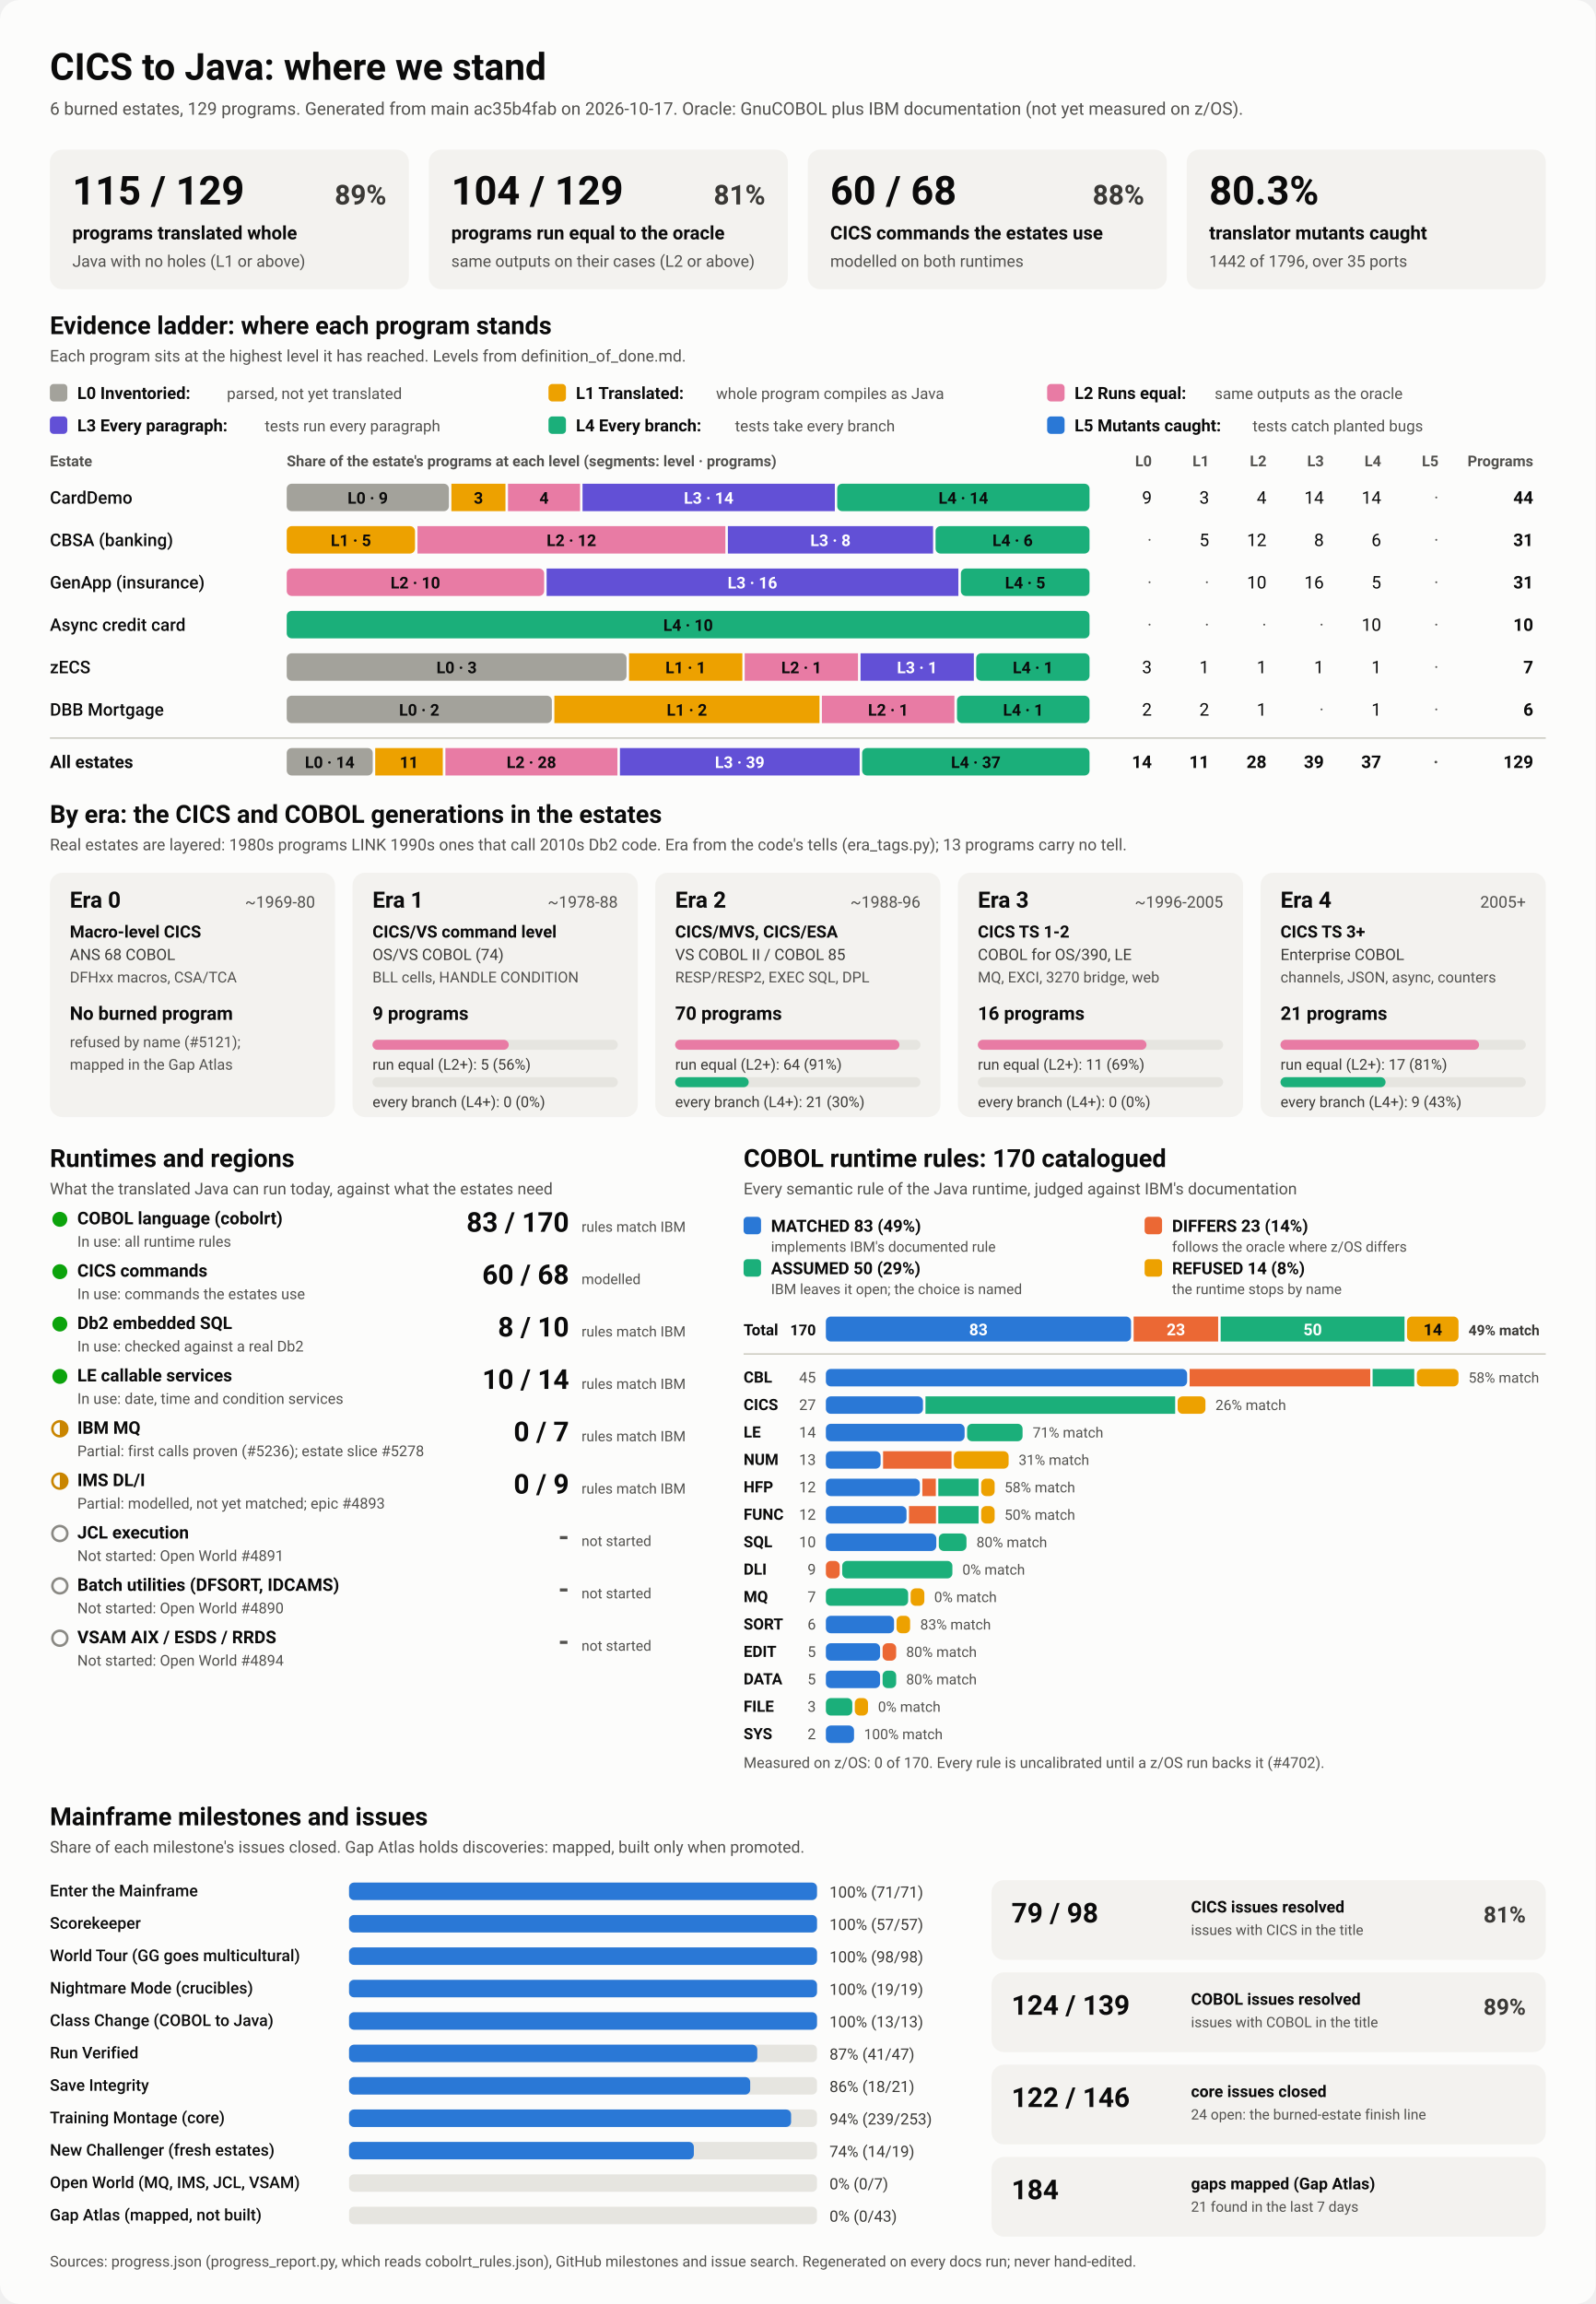
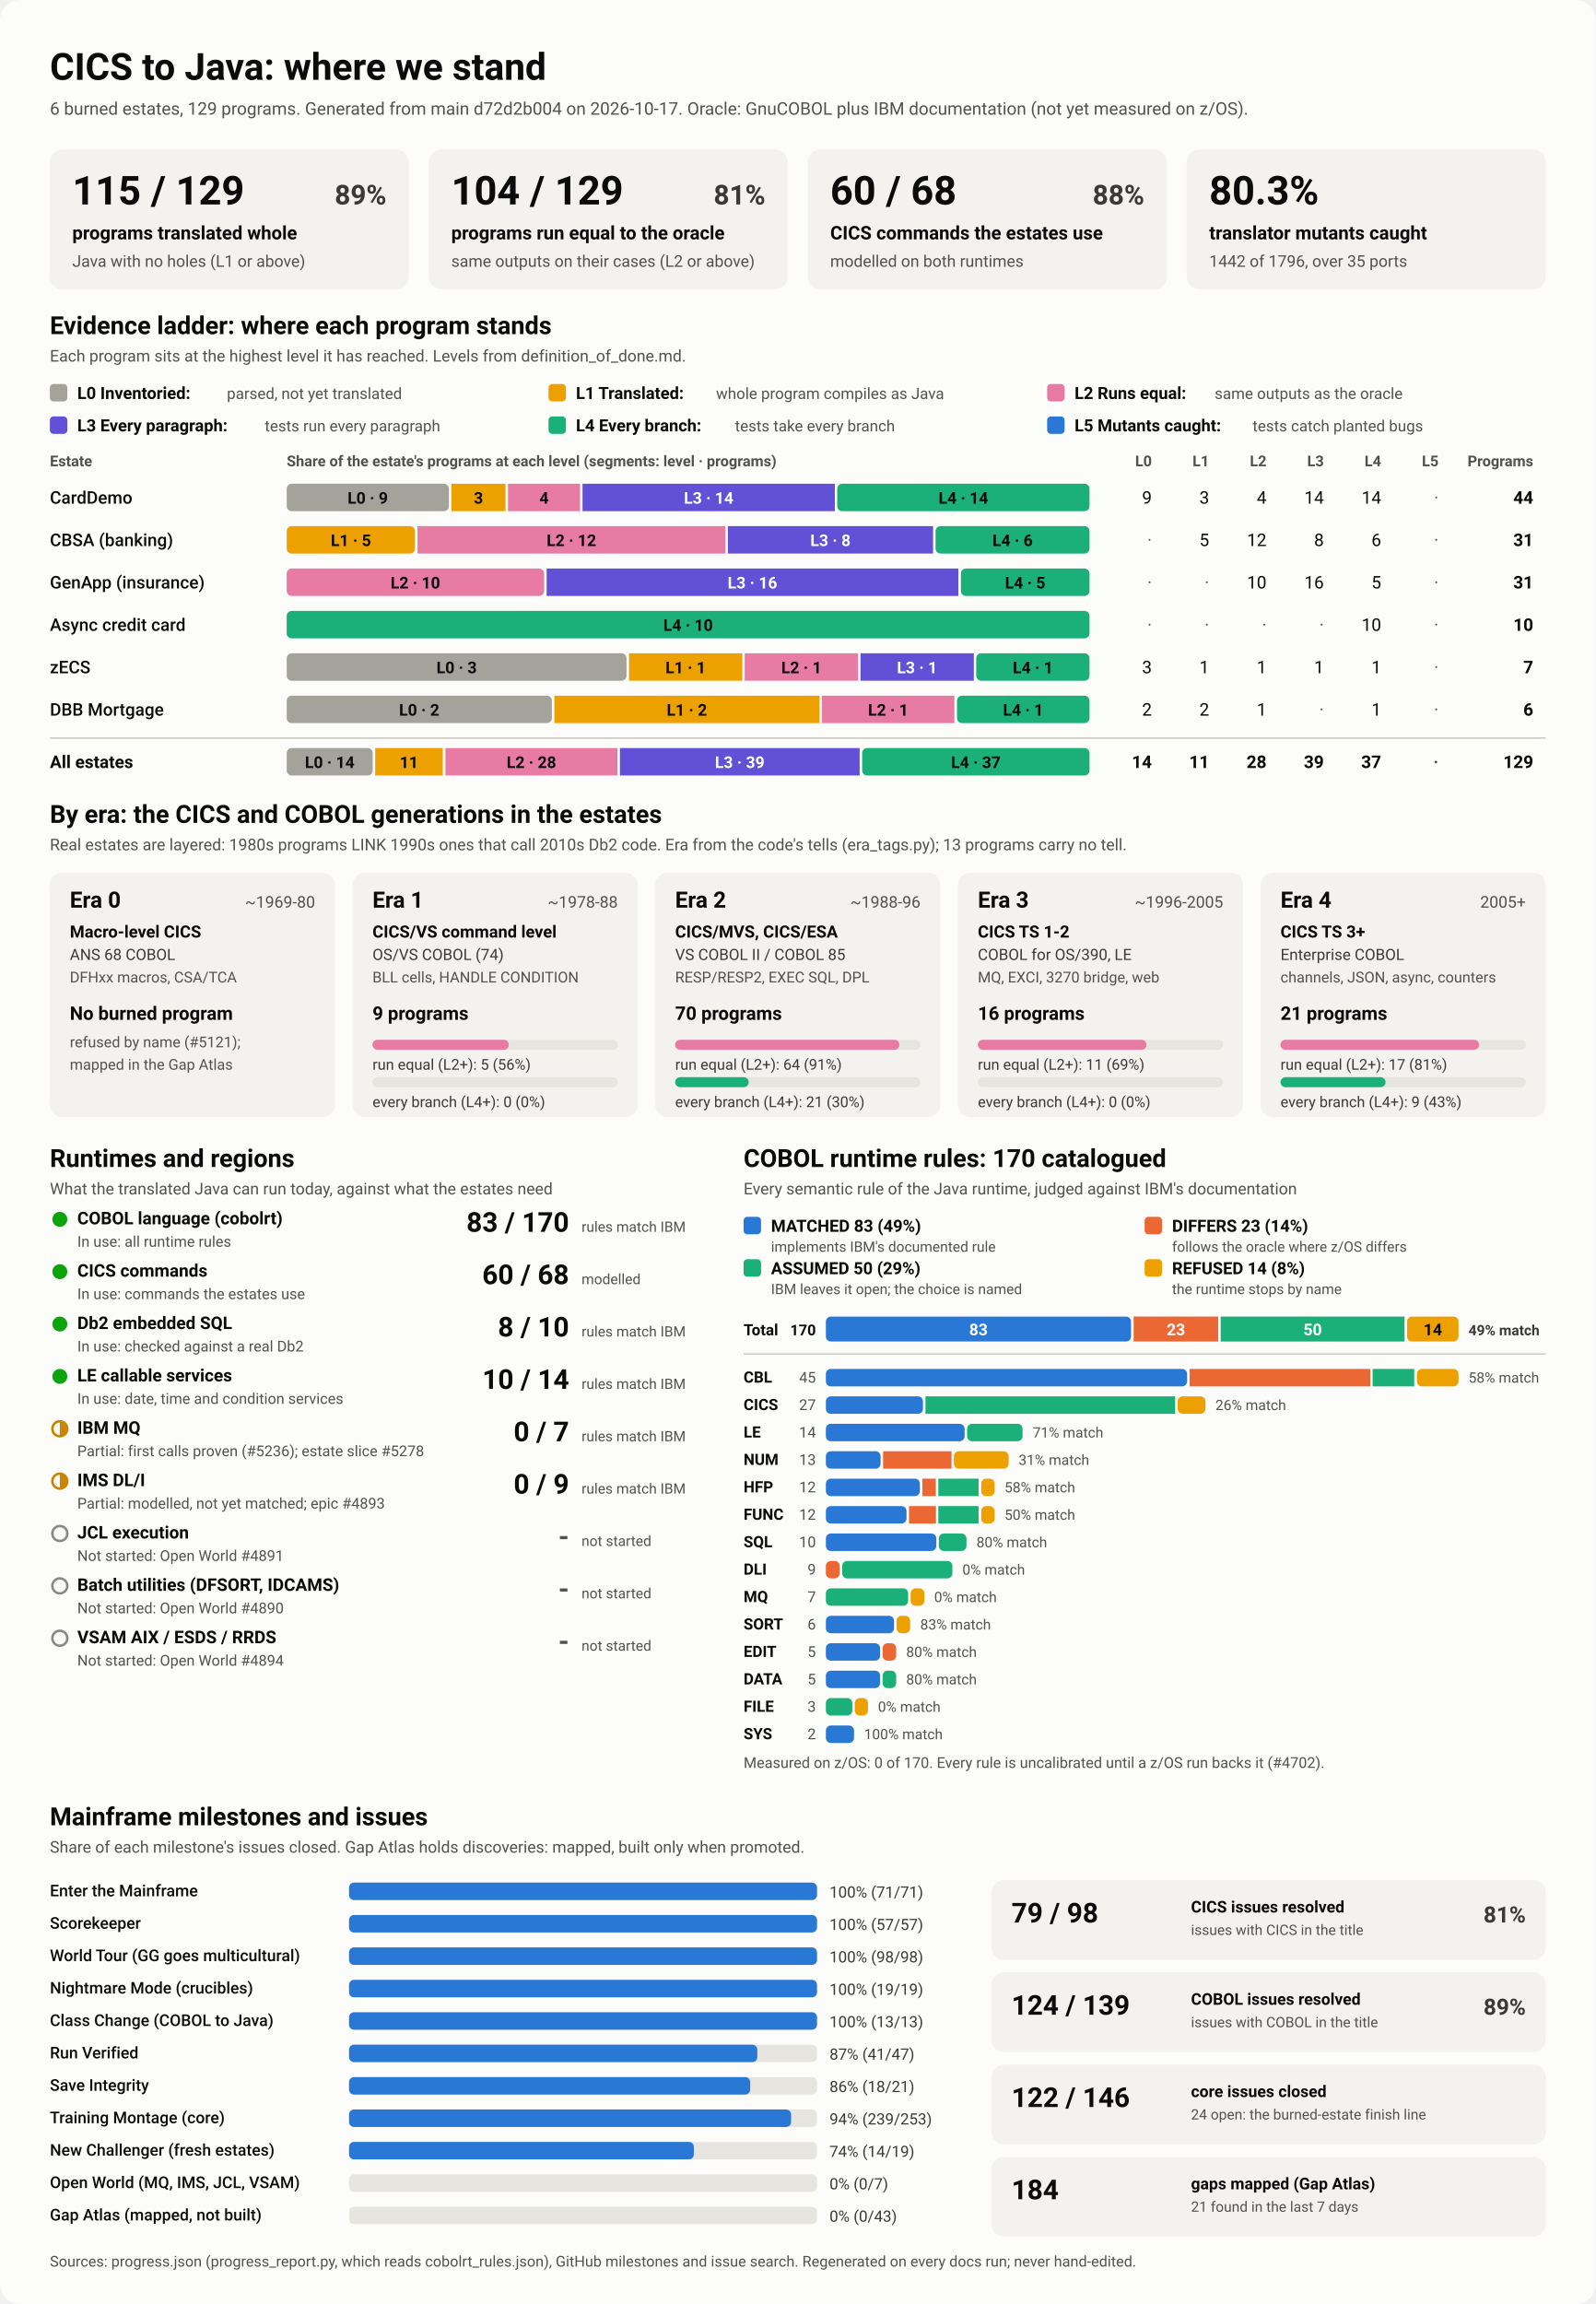
<svg xmlns="http://www.w3.org/2000/svg" viewBox="0 0 1280 1848" width="1280" height="1848" role="img" aria-labelledby="ttl">
  <style>
    svg { font-family: system-ui, -apple-system, 'Segoe UI', Roboto, Helvetica, Arial, sans-serif; }
    .bg { fill: #fcfcfb; }
    .card { fill: #f3f2ef; }
    .track { fill: #e6e5e0; }
    .rule { stroke: #c3c2b7; stroke-width: 1; }
    .t1 { fill: #0b0b0b; } .t2 { fill: #3a3936; } .t3 { fill: #52514e; }
    .on-dark { fill: #ffffff; } .on-light { fill: #0b0b0b; }
    .lv0 { fill: #a3a29b; } .lv1 { fill: #eda100; } .lv2 { fill: #e87ba4; } .lv3 { fill: #6250d6; } .lv4 { fill: #1baf7a; } .lv5 { fill: #2a78d6; } 
    .s0 { fill: #2a78d6; } .s1 { fill: #eb6834; } .s2 { fill: #1baf7a; } .s3 { fill: #eda100; } 
    .prog { fill: #2a78d6; }
    .st-good { fill: #0ca30c; } .st-warn { fill: none; stroke: #c98500; stroke-width: 2; }
    .st-warn-fill { fill: #c98500; } .st-none { fill: none; stroke: #8a8984; stroke-width: 2; }
    @media (prefers-color-scheme: dark) {
      .bg { fill: #1a1a19; } .card { fill: #242422; } .track { fill: #383835; } .rule { stroke: #52514e; }
      .t1 { fill: #f0efec; } .t2 { fill: #dddcd6; } .t3 { fill: #c3c2b7; }
      .on-light { fill: #0b0b0b; } .prog { fill: #3987e5; }
      .lv0 { fill: #6b6a64; } .lv1 { fill: #c98500; } .lv2 { fill: #d55181; } .lv3 { fill: #9085e9; } .lv4 { fill: #199e70; } .lv5 { fill: #3987e5; } 
      .s0 { fill: #3987e5; } .s1 { fill: #d95926; } .s2 { fill: #199e70; } .s3 { fill: #c98500; } 
    }
  </style>
  <rect class="bg" width="1280" height="1848" rx="16" />
  <text x="40.0" y="64.0" class="t1" font-size="30" font-weight="700" text-anchor="start">CICS to Java: where we stand</text>
-   <text x="40.0" y="92.0" class="t3" font-size="14" font-weight="400" text-anchor="start">6 burned estates, 129 programs. Generated from main ac35b4fab on 2026-10-17. Oracle: GnuCOBOL plus IBM documentation (not yet measured on z/OS).</text>
+   <text x="40.0" y="92.0" class="t3" font-size="14" font-weight="400" text-anchor="start">6 burned estates, 129 programs. Generated from main d72d2b004 on 2026-10-17. Oracle: GnuCOBOL plus IBM documentation (not yet measured on z/OS).</text>
  <rect x="40.0" y="120.0" width="288.0" height="112.0" rx="10" class="card" />
  <text x="58.0" y="164.0" class="t1" font-size="32" font-weight="700" text-anchor="start">115 / 129</text>
  <text x="310.0" y="164.0" class="t2" font-size="22" font-weight="600" text-anchor="end">89%</text>
  <text x="58.0" y="192.0" class="t1" font-size="15" font-weight="600" text-anchor="start">programs translated whole</text>
  <text x="58.0" y="214.0" class="t3" font-size="13" font-weight="400" text-anchor="start">Java with no holes (L1 or above)</text>
  <rect x="344.0" y="120.0" width="288.0" height="112.0" rx="10" class="card" />
  <text x="362.0" y="164.0" class="t1" font-size="32" font-weight="700" text-anchor="start">104 / 129</text>
  <text x="614.0" y="164.0" class="t2" font-size="22" font-weight="600" text-anchor="end">81%</text>
  <text x="362.0" y="192.0" class="t1" font-size="15" font-weight="600" text-anchor="start">programs run equal to the oracle</text>
  <text x="362.0" y="214.0" class="t3" font-size="13" font-weight="400" text-anchor="start">same outputs on their cases (L2 or above)</text>
  <rect x="648.0" y="120.0" width="288.0" height="112.0" rx="10" class="card" />
  <text x="666.0" y="164.0" class="t1" font-size="32" font-weight="700" text-anchor="start">60 / 68</text>
  <text x="918.0" y="164.0" class="t2" font-size="22" font-weight="600" text-anchor="end">88%</text>
  <text x="666.0" y="192.0" class="t1" font-size="15" font-weight="600" text-anchor="start">CICS commands the estates use</text>
  <text x="666.0" y="214.0" class="t3" font-size="13" font-weight="400" text-anchor="start">modelled on both runtimes</text>
  <rect x="952.0" y="120.0" width="288.0" height="112.0" rx="10" class="card" />
  <text x="970.0" y="164.0" class="t1" font-size="32" font-weight="700" text-anchor="start">80.3%</text>
  <text x="970.0" y="192.0" class="t1" font-size="15" font-weight="600" text-anchor="start">translator mutants caught</text>
  <text x="970.0" y="214.0" class="t3" font-size="13" font-weight="400" text-anchor="start">1442 of 1796, over 35 ports</text>
  <text x="40.0" y="268.0" class="t1" font-size="20" font-weight="700" text-anchor="start">Evidence ladder: where each program stands</text>
  <text x="40.0" y="290.0" class="t3" font-size="13" font-weight="400" text-anchor="start">Each program sits at the highest level it has reached. Levels from definition_of_done.md.</text>
  <rect x="40.0" y="308.0" width="14.0" height="14.0" rx="3" class="lv0" />
  <text x="62.0" y="320.0" class="t1" font-size="13.5" font-weight="600" text-anchor="start">L0 Inventoried:</text>
  <text x="182.0" y="320.0" class="t3" font-size="12.5" font-weight="400" text-anchor="start">parsed, not yet translated</text>
  <rect x="440.0" y="308.0" width="14.0" height="14.0" rx="3" class="lv1" />
  <text x="462.0" y="320.0" class="t1" font-size="13.5" font-weight="600" text-anchor="start">L1 Translated:</text>
  <text x="574.4" y="320.0" class="t3" font-size="12.5" font-weight="400" text-anchor="start">whole program compiles as Java</text>
  <rect x="840.0" y="308.0" width="14.0" height="14.0" rx="3" class="lv2" />
  <text x="862.0" y="320.0" class="t1" font-size="13.5" font-weight="600" text-anchor="start">L2 Runs equal:</text>
  <text x="974.4" y="320.0" class="t3" font-size="12.5" font-weight="400" text-anchor="start">same outputs as the oracle</text>
  <rect x="40.0" y="334.0" width="14.0" height="14.0" rx="3" class="lv3" />
  <text x="62.0" y="346.0" class="t1" font-size="13.5" font-weight="600" text-anchor="start">L3 Every paragraph:</text>
  <text x="212.4" y="346.0" class="t3" font-size="12.5" font-weight="400" text-anchor="start">tests run every paragraph</text>
  <rect x="440.0" y="334.0" width="14.0" height="14.0" rx="3" class="lv4" />
  <text x="462.0" y="346.0" class="t1" font-size="13.5" font-weight="600" text-anchor="start">L4 Every branch:</text>
  <text x="589.6" y="346.0" class="t3" font-size="12.5" font-weight="400" text-anchor="start">tests take every branch</text>
  <rect x="840.0" y="334.0" width="14.0" height="14.0" rx="3" class="lv5" />
  <text x="862.0" y="346.0" class="t1" font-size="13.5" font-weight="600" text-anchor="start">L5 Mutants caught:</text>
  <text x="1004.8" y="346.0" class="t3" font-size="12.5" font-weight="400" text-anchor="start">tests catch planted bugs</text>
  <text x="40.0" y="374.0" class="t3" font-size="12" font-weight="600" text-anchor="start">Estate</text>
  <text x="230.0" y="374.0" class="t3" font-size="12" font-weight="600" text-anchor="start">Share of the estate's programs at each level (segments: level · programs)</text>
  <text x="924.0" y="374.0" class="t3" font-size="12" font-weight="600" text-anchor="end">L0</text>
  <text x="970.0" y="374.0" class="t3" font-size="12" font-weight="600" text-anchor="end">L1</text>
  <text x="1016.0" y="374.0" class="t3" font-size="12" font-weight="600" text-anchor="end">L2</text>
  <text x="1062.0" y="374.0" class="t3" font-size="12" font-weight="600" text-anchor="end">L3</text>
  <text x="1108.0" y="374.0" class="t3" font-size="12" font-weight="600" text-anchor="end">L4</text>
  <text x="1154.0" y="374.0" class="t3" font-size="12" font-weight="600" text-anchor="end">L5</text>
  <text x="1230.0" y="374.0" class="t3" font-size="12" font-weight="600" text-anchor="end">Programs</text>
  <text x="40.0" y="404.0" class="t1" font-size="14" font-weight="500" text-anchor="start">CardDemo</text>
  <rect x="230.0" y="388.0" width="130.1" height="22.0" rx="4" class="lv0" />
  <text x="295.0" y="404.0" class="on-light" font-size="13" font-weight="600" text-anchor="middle">L0 · 9</text>
  <rect x="362.1" y="388.0" width="43.4" height="22.0" rx="0" class="lv1" />
  <text x="383.8" y="404.0" class="on-light" font-size="13" font-weight="600" text-anchor="middle">3</text>
  <rect x="407.5" y="388.0" width="57.8" height="22.0" rx="0" class="lv2" />
  <text x="436.4" y="404.0" class="on-light" font-size="13" font-weight="600" text-anchor="middle">4</text>
  <rect x="467.3" y="388.0" width="202.4" height="22.0" rx="0" class="lv3" />
  <text x="568.5" y="404.0" class="on-dark" font-size="13" font-weight="600" text-anchor="middle">L3 · 14</text>
  <rect x="671.6" y="388.0" width="202.4" height="22.0" rx="4" class="lv4" />
  <text x="772.8" y="404.0" class="on-light" font-size="13" font-weight="600" text-anchor="middle">L4 · 14</text>
  <text x="924.0" y="404.0" class="t1" font-size="14" font-weight="400" text-anchor="end">9</text>
  <text x="970.0" y="404.0" class="t1" font-size="14" font-weight="400" text-anchor="end">3</text>
  <text x="1016.0" y="404.0" class="t1" font-size="14" font-weight="400" text-anchor="end">4</text>
  <text x="1062.0" y="404.0" class="t1" font-size="14" font-weight="400" text-anchor="end">14</text>
  <text x="1108.0" y="404.0" class="t1" font-size="14" font-weight="400" text-anchor="end">14</text>
  <text x="1154.0" y="404.0" class="t3" font-size="14" font-weight="400" text-anchor="end">·</text>
  <text x="1230.0" y="404.0" class="t1" font-size="14" font-weight="700" text-anchor="end">44</text>
  <text x="40.0" y="438.0" class="t1" font-size="14" font-weight="500" text-anchor="start">CBSA (banking)</text>
  <rect x="230.0" y="422.0" width="102.9" height="22.0" rx="4" class="lv1" />
  <text x="281.5" y="438.0" class="on-light" font-size="13" font-weight="600" text-anchor="middle">L1 · 5</text>
  <rect x="334.9" y="422.0" width="247.0" height="22.0" rx="0" class="lv2" />
  <text x="458.4" y="438.0" class="on-light" font-size="13" font-weight="600" text-anchor="middle">L2 · 12</text>
  <rect x="583.9" y="422.0" width="164.6" height="22.0" rx="0" class="lv3" />
  <text x="666.2" y="438.0" class="on-dark" font-size="13" font-weight="600" text-anchor="middle">L3 · 8</text>
  <rect x="750.5" y="422.0" width="123.5" height="22.0" rx="4" class="lv4" />
  <text x="812.3" y="438.0" class="on-light" font-size="13" font-weight="600" text-anchor="middle">L4 · 6</text>
  <text x="924.0" y="438.0" class="t3" font-size="14" font-weight="400" text-anchor="end">·</text>
  <text x="970.0" y="438.0" class="t1" font-size="14" font-weight="400" text-anchor="end">5</text>
  <text x="1016.0" y="438.0" class="t1" font-size="14" font-weight="400" text-anchor="end">12</text>
  <text x="1062.0" y="438.0" class="t1" font-size="14" font-weight="400" text-anchor="end">8</text>
  <text x="1108.0" y="438.0" class="t1" font-size="14" font-weight="400" text-anchor="end">6</text>
  <text x="1154.0" y="438.0" class="t3" font-size="14" font-weight="400" text-anchor="end">·</text>
  <text x="1230.0" y="438.0" class="t1" font-size="14" font-weight="700" text-anchor="end">31</text>
  <text x="40.0" y="472.0" class="t1" font-size="14" font-weight="500" text-anchor="start">GenApp (insurance)</text>
  <rect x="230.0" y="456.0" width="206.5" height="22.0" rx="4" class="lv2" />
  <text x="333.2" y="472.0" class="on-light" font-size="13" font-weight="600" text-anchor="middle">L2 · 10</text>
  <rect x="438.5" y="456.0" width="330.3" height="22.0" rx="0" class="lv3" />
  <text x="603.6" y="472.0" class="on-dark" font-size="13" font-weight="600" text-anchor="middle">L3 · 16</text>
  <rect x="770.8" y="456.0" width="103.2" height="22.0" rx="4" class="lv4" />
  <text x="822.4" y="472.0" class="on-light" font-size="13" font-weight="600" text-anchor="middle">L4 · 5</text>
  <text x="924.0" y="472.0" class="t3" font-size="14" font-weight="400" text-anchor="end">·</text>
  <text x="970.0" y="472.0" class="t3" font-size="14" font-weight="400" text-anchor="end">·</text>
  <text x="1016.0" y="472.0" class="t1" font-size="14" font-weight="400" text-anchor="end">10</text>
  <text x="1062.0" y="472.0" class="t1" font-size="14" font-weight="400" text-anchor="end">16</text>
  <text x="1108.0" y="472.0" class="t1" font-size="14" font-weight="400" text-anchor="end">5</text>
  <text x="1154.0" y="472.0" class="t3" font-size="14" font-weight="400" text-anchor="end">·</text>
  <text x="1230.0" y="472.0" class="t1" font-size="14" font-weight="700" text-anchor="end">31</text>
  <text x="40.0" y="506.0" class="t1" font-size="14" font-weight="500" text-anchor="start">Async credit card</text>
  <rect x="230.0" y="490.0" width="644.0" height="22.0" rx="4" class="lv4" />
  <text x="552.0" y="506.0" class="on-light" font-size="13" font-weight="600" text-anchor="middle">L4 · 10</text>
  <text x="924.0" y="506.0" class="t3" font-size="14" font-weight="400" text-anchor="end">·</text>
  <text x="970.0" y="506.0" class="t3" font-size="14" font-weight="400" text-anchor="end">·</text>
  <text x="1016.0" y="506.0" class="t3" font-size="14" font-weight="400" text-anchor="end">·</text>
  <text x="1062.0" y="506.0" class="t3" font-size="14" font-weight="400" text-anchor="end">·</text>
  <text x="1108.0" y="506.0" class="t1" font-size="14" font-weight="400" text-anchor="end">10</text>
  <text x="1154.0" y="506.0" class="t3" font-size="14" font-weight="400" text-anchor="end">·</text>
  <text x="1230.0" y="506.0" class="t1" font-size="14" font-weight="700" text-anchor="end">10</text>
  <text x="40.0" y="540.0" class="t1" font-size="14" font-weight="500" text-anchor="start">zECS</text>
  <rect x="230.0" y="524.0" width="272.6" height="22.0" rx="4" class="lv0" />
  <text x="366.3" y="540.0" class="on-light" font-size="13" font-weight="600" text-anchor="middle">L0 · 3</text>
  <rect x="504.6" y="524.0" width="90.9" height="22.0" rx="0" class="lv1" />
  <text x="550.0" y="540.0" class="on-light" font-size="13" font-weight="600" text-anchor="middle">L1 · 1</text>
  <rect x="597.4" y="524.0" width="90.9" height="22.0" rx="0" class="lv2" />
  <text x="642.9" y="540.0" class="on-light" font-size="13" font-weight="600" text-anchor="middle">L2 · 1</text>
  <rect x="690.3" y="524.0" width="90.9" height="22.0" rx="0" class="lv3" />
  <text x="735.7" y="540.0" class="on-dark" font-size="13" font-weight="600" text-anchor="middle">L3 · 1</text>
  <rect x="783.1" y="524.0" width="90.9" height="22.0" rx="4" class="lv4" />
  <text x="828.6" y="540.0" class="on-light" font-size="13" font-weight="600" text-anchor="middle">L4 · 1</text>
  <text x="924.0" y="540.0" class="t1" font-size="14" font-weight="400" text-anchor="end">3</text>
  <text x="970.0" y="540.0" class="t1" font-size="14" font-weight="400" text-anchor="end">1</text>
  <text x="1016.0" y="540.0" class="t1" font-size="14" font-weight="400" text-anchor="end">1</text>
  <text x="1062.0" y="540.0" class="t1" font-size="14" font-weight="400" text-anchor="end">1</text>
  <text x="1108.0" y="540.0" class="t1" font-size="14" font-weight="400" text-anchor="end">1</text>
  <text x="1154.0" y="540.0" class="t3" font-size="14" font-weight="400" text-anchor="end">·</text>
  <text x="1230.0" y="540.0" class="t1" font-size="14" font-weight="700" text-anchor="end">7</text>
  <text x="40.0" y="574.0" class="t1" font-size="14" font-weight="500" text-anchor="start">DBB Mortgage</text>
  <rect x="230.0" y="558.0" width="212.7" height="22.0" rx="4" class="lv0" />
  <text x="336.3" y="574.0" class="on-light" font-size="13" font-weight="600" text-anchor="middle">L0 · 2</text>
  <rect x="444.7" y="558.0" width="212.7" height="22.0" rx="0" class="lv1" />
  <text x="551.0" y="574.0" class="on-light" font-size="13" font-weight="600" text-anchor="middle">L1 · 2</text>
  <rect x="659.3" y="558.0" width="106.3" height="22.0" rx="0" class="lv2" />
  <text x="712.5" y="574.0" class="on-light" font-size="13" font-weight="600" text-anchor="middle">L2 · 1</text>
  <rect x="767.7" y="558.0" width="106.3" height="22.0" rx="4" class="lv4" />
  <text x="820.8" y="574.0" class="on-light" font-size="13" font-weight="600" text-anchor="middle">L4 · 1</text>
  <text x="924.0" y="574.0" class="t1" font-size="14" font-weight="400" text-anchor="end">2</text>
  <text x="970.0" y="574.0" class="t1" font-size="14" font-weight="400" text-anchor="end">2</text>
  <text x="1016.0" y="574.0" class="t1" font-size="14" font-weight="400" text-anchor="end">1</text>
  <text x="1062.0" y="574.0" class="t3" font-size="14" font-weight="400" text-anchor="end">·</text>
  <text x="1108.0" y="574.0" class="t1" font-size="14" font-weight="400" text-anchor="end">1</text>
  <text x="1154.0" y="574.0" class="t3" font-size="14" font-weight="400" text-anchor="end">·</text>
  <text x="1230.0" y="574.0" class="t1" font-size="14" font-weight="700" text-anchor="end">6</text>
  <line x1="40" x2="1240" y1="592" y2="592" class="rule" />
  <text x="40.0" y="616.0" class="t1" font-size="14" font-weight="700" text-anchor="start">All estates</text>
  <rect x="230.0" y="600.0" width="69.0" height="22.0" rx="4" class="lv0" />
  <text x="264.5" y="616.0" class="on-light" font-size="13" font-weight="600" text-anchor="middle">L0 · 14</text>
  <rect x="301.0" y="600.0" width="54.2" height="22.0" rx="0" class="lv1" />
  <text x="328.1" y="616.0" class="on-light" font-size="13" font-weight="600" text-anchor="middle">11</text>
  <rect x="357.3" y="600.0" width="138.0" height="22.0" rx="0" class="lv2" />
  <text x="426.3" y="616.0" class="on-light" font-size="13" font-weight="600" text-anchor="middle">L2 · 28</text>
  <rect x="497.3" y="600.0" width="192.3" height="22.0" rx="0" class="lv3" />
  <text x="593.4" y="616.0" class="on-dark" font-size="13" font-weight="600" text-anchor="middle">L3 · 39</text>
  <rect x="691.6" y="600.0" width="182.4" height="22.0" rx="4" class="lv4" />
  <text x="782.8" y="616.0" class="on-light" font-size="13" font-weight="600" text-anchor="middle">L4 · 37</text>
  <text x="924.0" y="616.0" class="t1" font-size="14" font-weight="700" text-anchor="end">14</text>
  <text x="970.0" y="616.0" class="t1" font-size="14" font-weight="700" text-anchor="end">11</text>
  <text x="1016.0" y="616.0" class="t1" font-size="14" font-weight="700" text-anchor="end">28</text>
  <text x="1062.0" y="616.0" class="t1" font-size="14" font-weight="700" text-anchor="end">39</text>
  <text x="1108.0" y="616.0" class="t1" font-size="14" font-weight="700" text-anchor="end">37</text>
  <text x="1154.0" y="616.0" class="t3" font-size="14" font-weight="700" text-anchor="end">·</text>
  <text x="1230.0" y="616.0" class="t1" font-size="14" font-weight="700" text-anchor="end">129</text>
  <text x="40.0" y="660.0" class="t1" font-size="20" font-weight="700" text-anchor="start">By era: the CICS and COBOL generations in the estates</text>
  <text x="40.0" y="682.0" class="t3" font-size="13" font-weight="400" text-anchor="start">Real estates are layered: 1980s programs LINK 1990s ones that call 2010s Db2 code. Era from the code's tells (era_tags.py); 13 programs carry no tell.</text>
  <rect x="40.0" y="700.0" width="228.8" height="196.0" rx="10" class="card" />
  <text x="56.0" y="728.0" class="t1" font-size="18" font-weight="700" text-anchor="start">Era 0</text>
  <text x="252.8" y="728.0" class="t3" font-size="13" font-weight="400" text-anchor="end">~1969-80</text>
  <text x="56.0" y="752.0" class="t1" font-size="13.5" font-weight="600" text-anchor="start">Macro-level CICS</text>
  <text x="56.0" y="770.0" class="t2" font-size="12.5" font-weight="400" text-anchor="start">ANS 68 COBOL</text>
  <text x="56.0" y="788.0" class="t3" font-size="12" font-weight="400" text-anchor="start">DFHxx macros, CSA/TCA</text>
  <text x="56.0" y="818.0" class="t1" font-size="15" font-weight="700" text-anchor="start">No burned program</text>
  <text x="56.0" y="840.0" class="t3" font-size="12" font-weight="400" text-anchor="start">refused by name (#5121);</text>
  <text x="56.0" y="858.0" class="t3" font-size="12" font-weight="400" text-anchor="start">mapped in the Gap Atlas</text>
  <rect x="282.8" y="700.0" width="228.8" height="196.0" rx="10" class="card" />
  <text x="298.8" y="728.0" class="t1" font-size="18" font-weight="700" text-anchor="start">Era 1</text>
  <text x="495.6" y="728.0" class="t3" font-size="13" font-weight="400" text-anchor="end">~1978-88</text>
  <text x="298.8" y="752.0" class="t1" font-size="13.5" font-weight="600" text-anchor="start">CICS/VS command level</text>
  <text x="298.8" y="770.0" class="t2" font-size="12.5" font-weight="400" text-anchor="start">OS/VS COBOL (74)</text>
  <text x="298.8" y="788.0" class="t3" font-size="12" font-weight="400" text-anchor="start">BLL cells, HANDLE CONDITION</text>
  <text x="298.8" y="818.0" class="t1" font-size="15" font-weight="700" text-anchor="start">9 programs</text>
  <rect x="298.8" y="834.0" width="196.8" height="8.0" rx="4" class="track" />
  <rect x="298.8" y="834.0" width="109.3" height="8.0" rx="4" class="lv2" />
  <text x="298.8" y="858.0" class="t2" font-size="12" font-weight="400" text-anchor="start">run equal (L2+): 5 (56%)</text>
  <rect x="298.8" y="864.0" width="196.8" height="8.0" rx="4" class="track" />
  <text x="298.8" y="888.0" class="t2" font-size="12" font-weight="400" text-anchor="start">every branch (L4+): 0 (0%)</text>
  <rect x="525.6" y="700.0" width="228.8" height="196.0" rx="10" class="card" />
  <text x="541.6" y="728.0" class="t1" font-size="18" font-weight="700" text-anchor="start">Era 2</text>
  <text x="738.4" y="728.0" class="t3" font-size="13" font-weight="400" text-anchor="end">~1988-96</text>
  <text x="541.6" y="752.0" class="t1" font-size="13.5" font-weight="600" text-anchor="start">CICS/MVS, CICS/ESA</text>
  <text x="541.6" y="770.0" class="t2" font-size="12.5" font-weight="400" text-anchor="start">VS COBOL II / COBOL 85</text>
  <text x="541.6" y="788.0" class="t3" font-size="12" font-weight="400" text-anchor="start">RESP/RESP2, EXEC SQL, DPL</text>
  <text x="541.6" y="818.0" class="t1" font-size="15" font-weight="700" text-anchor="start">70 programs</text>
  <rect x="541.6" y="834.0" width="196.8" height="8.0" rx="4" class="track" />
  <rect x="541.6" y="834.0" width="179.9" height="8.0" rx="4" class="lv2" />
  <text x="541.6" y="858.0" class="t2" font-size="12" font-weight="400" text-anchor="start">run equal (L2+): 64 (91%)</text>
  <rect x="541.6" y="864.0" width="196.8" height="8.0" rx="4" class="track" />
  <rect x="541.6" y="864.0" width="59.0" height="8.0" rx="4" class="lv4" />
  <text x="541.6" y="888.0" class="t2" font-size="12" font-weight="400" text-anchor="start">every branch (L4+): 21 (30%)</text>
  <rect x="768.4" y="700.0" width="228.8" height="196.0" rx="10" class="card" />
  <text x="784.4" y="728.0" class="t1" font-size="18" font-weight="700" text-anchor="start">Era 3</text>
  <text x="981.2" y="728.0" class="t3" font-size="13" font-weight="400" text-anchor="end">~1996-2005</text>
  <text x="784.4" y="752.0" class="t1" font-size="13.5" font-weight="600" text-anchor="start">CICS TS 1-2</text>
  <text x="784.4" y="770.0" class="t2" font-size="12.5" font-weight="400" text-anchor="start">COBOL for OS/390, LE</text>
  <text x="784.4" y="788.0" class="t3" font-size="12" font-weight="400" text-anchor="start">MQ, EXCI, 3270 bridge, web</text>
  <text x="784.4" y="818.0" class="t1" font-size="15" font-weight="700" text-anchor="start">16 programs</text>
  <rect x="784.4" y="834.0" width="196.8" height="8.0" rx="4" class="track" />
  <rect x="784.4" y="834.0" width="135.3" height="8.0" rx="4" class="lv2" />
  <text x="784.4" y="858.0" class="t2" font-size="12" font-weight="400" text-anchor="start">run equal (L2+): 11 (69%)</text>
  <rect x="784.4" y="864.0" width="196.8" height="8.0" rx="4" class="track" />
  <text x="784.4" y="888.0" class="t2" font-size="12" font-weight="400" text-anchor="start">every branch (L4+): 0 (0%)</text>
  <rect x="1011.2" y="700.0" width="228.8" height="196.0" rx="10" class="card" />
  <text x="1027.2" y="728.0" class="t1" font-size="18" font-weight="700" text-anchor="start">Era 4</text>
  <text x="1224.0" y="728.0" class="t3" font-size="13" font-weight="400" text-anchor="end">2005+</text>
  <text x="1027.2" y="752.0" class="t1" font-size="13.5" font-weight="600" text-anchor="start">CICS TS 3+</text>
  <text x="1027.2" y="770.0" class="t2" font-size="12.5" font-weight="400" text-anchor="start">Enterprise COBOL</text>
  <text x="1027.2" y="788.0" class="t3" font-size="12" font-weight="400" text-anchor="start">channels, JSON, async, counters</text>
  <text x="1027.2" y="818.0" class="t1" font-size="15" font-weight="700" text-anchor="start">21 programs</text>
  <rect x="1027.2" y="834.0" width="196.8" height="8.0" rx="4" class="track" />
  <rect x="1027.2" y="834.0" width="159.3" height="8.0" rx="4" class="lv2" />
  <text x="1027.2" y="858.0" class="t2" font-size="12" font-weight="400" text-anchor="start">run equal (L2+): 17 (81%)</text>
  <rect x="1027.2" y="864.0" width="196.8" height="8.0" rx="4" class="track" />
  <rect x="1027.2" y="864.0" width="84.3" height="8.0" rx="4" class="lv4" />
  <text x="1027.2" y="888.0" class="t2" font-size="12" font-weight="400" text-anchor="start">every branch (L4+): 9 (43%)</text>
  <text x="40.0" y="936.0" class="t1" font-size="20" font-weight="700" text-anchor="start">Runtimes and regions</text>
  <text x="40.0" y="958.0" class="t3" font-size="13" font-weight="400" text-anchor="start">What the translated Java can run today, against what the estates need</text>
  <circle cx="48" cy="978" r="6" class="st-good" />
  <text x="62.0" y="982.0" class="t1" font-size="14" font-weight="600" text-anchor="start">COBOL language (cobolrt)</text>
  <text x="62.0" y="1000.0" class="t3" font-size="12" font-weight="400" text-anchor="start">In use: all runtime rules</text>
  <text x="456.5" y="988.0" class="t1" font-size="22" font-weight="700" text-anchor="end">83 / 170</text>
  <text x="466.5" y="988.0" class="t3" font-size="11.5" font-weight="400" text-anchor="start">rules match IBM</text>
  <circle cx="48" cy="1020" r="6" class="st-good" />
  <text x="62.0" y="1024.0" class="t1" font-size="14" font-weight="600" text-anchor="start">CICS commands</text>
  <text x="62.0" y="1042.0" class="t3" font-size="12" font-weight="400" text-anchor="start">In use: commands the estates use</text>
  <text x="456.5" y="1030.0" class="t1" font-size="22" font-weight="700" text-anchor="end">60 / 68</text>
  <text x="466.5" y="1030.0" class="t3" font-size="11.5" font-weight="400" text-anchor="start">modelled</text>
  <circle cx="48" cy="1062" r="6" class="st-good" />
  <text x="62.0" y="1066.0" class="t1" font-size="14" font-weight="600" text-anchor="start">Db2 embedded SQL</text>
  <text x="62.0" y="1084.0" class="t3" font-size="12" font-weight="400" text-anchor="start">In use: checked against a real Db2</text>
  <text x="456.5" y="1072.0" class="t1" font-size="22" font-weight="700" text-anchor="end">8 / 10</text>
  <text x="466.5" y="1072.0" class="t3" font-size="11.5" font-weight="400" text-anchor="start">rules match IBM</text>
  <circle cx="48" cy="1104" r="6" class="st-good" />
  <text x="62.0" y="1108.0" class="t1" font-size="14" font-weight="600" text-anchor="start">LE callable services</text>
  <text x="62.0" y="1126.0" class="t3" font-size="12" font-weight="400" text-anchor="start">In use: date, time and condition services</text>
  <text x="456.5" y="1114.0" class="t1" font-size="22" font-weight="700" text-anchor="end">10 / 14</text>
  <text x="466.5" y="1114.0" class="t3" font-size="11.5" font-weight="400" text-anchor="start">rules match IBM</text>
  <circle cx="48" cy="1146" r="6" class="st-warn" />
  <path d="M 48 1140 A 6 6 0 0 1 48 1152 Z" class="st-warn-fill" />
  <text x="62.0" y="1150.0" class="t1" font-size="14" font-weight="600" text-anchor="start">IBM MQ</text>
  <text x="62.0" y="1168.0" class="t3" font-size="12" font-weight="400" text-anchor="start">Partial: first calls proven (#5236); estate slice #5278</text>
  <text x="456.5" y="1156.0" class="t1" font-size="22" font-weight="700" text-anchor="end">0 / 7</text>
  <text x="466.5" y="1156.0" class="t3" font-size="11.5" font-weight="400" text-anchor="start">rules match IBM</text>
  <circle cx="48" cy="1188" r="6" class="st-warn" />
  <path d="M 48 1182 A 6 6 0 0 1 48 1194 Z" class="st-warn-fill" />
  <text x="62.0" y="1192.0" class="t1" font-size="14" font-weight="600" text-anchor="start">IMS DL/I</text>
  <text x="62.0" y="1210.0" class="t3" font-size="12" font-weight="400" text-anchor="start">Partial: modelled, not yet matched; epic #4893</text>
  <text x="456.5" y="1198.0" class="t1" font-size="22" font-weight="700" text-anchor="end">0 / 9</text>
  <text x="466.5" y="1198.0" class="t3" font-size="11.5" font-weight="400" text-anchor="start">rules match IBM</text>
  <circle cx="48" cy="1230" r="6" class="st-none" />
  <text x="62.0" y="1234.0" class="t1" font-size="14" font-weight="600" text-anchor="start">JCL execution</text>
  <text x="62.0" y="1252.0" class="t3" font-size="12" font-weight="400" text-anchor="start">Not started: Open World #4891</text>
  <text x="456.5" y="1240.0" class="t3" font-size="22" font-weight="700" text-anchor="end">-</text>
  <text x="466.5" y="1240.0" class="t3" font-size="11.5" font-weight="400" text-anchor="start">not started</text>
  <circle cx="48" cy="1272" r="6" class="st-none" />
  <text x="62.0" y="1276.0" class="t1" font-size="14" font-weight="600" text-anchor="start">Batch utilities (DFSORT, IDCAMS)</text>
  <text x="62.0" y="1294.0" class="t3" font-size="12" font-weight="400" text-anchor="start">Not started: Open World #4890</text>
  <text x="456.5" y="1282.0" class="t3" font-size="22" font-weight="700" text-anchor="end">-</text>
  <text x="466.5" y="1282.0" class="t3" font-size="11.5" font-weight="400" text-anchor="start">not started</text>
  <circle cx="48" cy="1314" r="6" class="st-none" />
  <text x="62.0" y="1318.0" class="t1" font-size="14" font-weight="600" text-anchor="start">VSAM AIX / ESDS / RRDS</text>
  <text x="62.0" y="1336.0" class="t3" font-size="12" font-weight="400" text-anchor="start">Not started: Open World #4894</text>
  <text x="456.5" y="1324.0" class="t3" font-size="22" font-weight="700" text-anchor="end">-</text>
  <text x="466.5" y="1324.0" class="t3" font-size="11.5" font-weight="400" text-anchor="start">not started</text>
  <text x="596.5" y="936.0" class="t1" font-size="20" font-weight="700" text-anchor="start">COBOL runtime rules: 170 catalogued</text>
  <text x="596.5" y="958.0" class="t3" font-size="13" font-weight="400" text-anchor="start">Every semantic rule of the Java runtime, judged against IBM's documentation</text>
  <rect x="596.5" y="976.0" width="14.0" height="14.0" rx="3" class="s0" />
  <text x="618.5" y="988.0" class="t1" font-size="13.5" font-weight="600" text-anchor="start">MATCHED  83 (49%)</text>
  <text x="618.5" y="1004.0" class="t3" font-size="11.5" font-weight="400" text-anchor="start">implements IBM's documented rule</text>
  <rect x="918.2" y="976.0" width="14.0" height="14.0" rx="3" class="s1" />
  <text x="940.2" y="988.0" class="t1" font-size="13.5" font-weight="600" text-anchor="start">DIFFERS  23 (14%)</text>
  <text x="940.2" y="1004.0" class="t3" font-size="11.5" font-weight="400" text-anchor="start">follows the oracle where z/OS differs</text>
  <rect x="596.5" y="1010.0" width="14.0" height="14.0" rx="3" class="s2" />
  <text x="618.5" y="1022.0" class="t1" font-size="13.5" font-weight="600" text-anchor="start">ASSUMED  50 (29%)</text>
  <text x="618.5" y="1038.0" class="t3" font-size="11.5" font-weight="400" text-anchor="start">IBM leaves it open; the choice is named</text>
  <rect x="918.2" y="1010.0" width="14.0" height="14.0" rx="3" class="s3" />
  <text x="940.2" y="1022.0" class="t1" font-size="13.5" font-weight="600" text-anchor="start">REFUSED  14 (8%)</text>
  <text x="940.2" y="1038.0" class="t3" font-size="11.5" font-weight="400" text-anchor="start">the runtime stops by name</text>
  <text x="596.5" y="1071.0" class="t1" font-size="12.5" font-weight="700" text-anchor="start">Total</text>
  <text x="654.5" y="1071.0" class="t1" font-size="12" font-weight="700" text-anchor="end">170</text>
  <rect x="662.5" y="1056.0" width="244.8" height="20.0" rx="4" class="s0" />
  <text x="784.9" y="1071.0" class="on-dark" font-size="13" font-weight="600" text-anchor="middle">83</text>
  <rect x="909.4" y="1056.0" width="67.8" height="20.0" rx="0" class="s1" />
  <text x="943.3" y="1071.0" class="on-dark" font-size="13" font-weight="600" text-anchor="middle">23</text>
  <rect x="979.2" y="1056.0" width="147.5" height="20.0" rx="0" class="s2" />
  <text x="1053.0" y="1071.0" class="on-dark" font-size="13" font-weight="600" text-anchor="middle">50</text>
  <rect x="1128.7" y="1056.0" width="41.3" height="20.0" rx="4" class="s3" />
  <text x="1149.4" y="1071.0" class="on-light" font-size="13" font-weight="600" text-anchor="middle">14</text>
  <text x="1178.0" y="1071.0" class="t2" font-size="11.5" font-weight="600" text-anchor="start">49% match</text>
  <line x1="596.5" x2="1240.0" y1="1086" y2="1086" class="rule" />
  <text x="596.5" y="1109.0" class="t1" font-size="12.5" font-weight="600" text-anchor="start">CBL</text>
  <text x="654.5" y="1109.0" class="t3" font-size="12" font-weight="400" text-anchor="end">45</text>
  <rect x="662.5" y="1098.0" width="289.8" height="14.0" rx="4" class="s0" />
  <rect x="954.3" y="1098.0" width="144.9" height="14.0" rx="0" class="s1" />
  <rect x="1101.1" y="1098.0" width="33.4" height="14.0" rx="0" class="s2" />
  <rect x="1136.6" y="1098.0" width="33.4" height="14.0" rx="4" class="s3" />
  <text x="1178.0" y="1109.0" class="t3" font-size="11.5" font-weight="400" text-anchor="start">58% match</text>
  <text x="596.5" y="1131.0" class="t1" font-size="12.5" font-weight="600" text-anchor="start">CICS</text>
  <text x="654.5" y="1131.0" class="t3" font-size="12" font-weight="400" text-anchor="end">27</text>
  <rect x="662.5" y="1120.0" width="77.9" height="14.0" rx="4" class="s0" />
  <rect x="742.4" y="1120.0" width="200.3" height="14.0" rx="0" class="s2" />
  <rect x="944.7" y="1120.0" width="22.3" height="14.0" rx="4" class="s3" />
  <text x="975.0" y="1131.0" class="t3" font-size="11.5" font-weight="400" text-anchor="start">26% match</text>
  <text x="596.5" y="1153.0" class="t1" font-size="12.5" font-weight="600" text-anchor="start">LE</text>
  <text x="654.5" y="1153.0" class="t3" font-size="12" font-weight="400" text-anchor="end">14</text>
  <rect x="662.5" y="1142.0" width="111.3" height="14.0" rx="4" class="s0" />
  <rect x="775.8" y="1142.0" width="44.5" height="14.0" rx="4" class="s2" />
  <text x="828.4" y="1153.0" class="t3" font-size="11.5" font-weight="400" text-anchor="start">71% match</text>
  <text x="596.5" y="1175.0" class="t1" font-size="12.5" font-weight="600" text-anchor="start">NUM</text>
  <text x="654.5" y="1175.0" class="t3" font-size="12" font-weight="400" text-anchor="end">13</text>
  <rect x="662.5" y="1164.0" width="43.9" height="14.0" rx="4" class="s0" />
  <rect x="708.4" y="1164.0" width="54.9" height="14.0" rx="0" class="s1" />
  <rect x="765.2" y="1164.0" width="43.9" height="14.0" rx="4" class="s3" />
  <text x="817.1" y="1175.0" class="t3" font-size="11.5" font-weight="400" text-anchor="start">31% match</text>
  <text x="596.5" y="1197.0" class="t1" font-size="12.5" font-weight="600" text-anchor="start">HFP</text>
  <text x="654.5" y="1197.0" class="t3" font-size="12" font-weight="400" text-anchor="end">12</text>
  <rect x="662.5" y="1186.0" width="75.4" height="14.0" rx="4" class="s0" />
  <rect x="739.9" y="1186.0" width="10.8" height="14.0" rx="0" class="s1" />
  <rect x="752.7" y="1186.0" width="32.3" height="14.0" rx="0" class="s2" />
  <rect x="787.1" y="1186.0" width="10.8" height="14.0" rx="4" class="s3" />
  <text x="805.8" y="1197.0" class="t3" font-size="11.5" font-weight="400" text-anchor="start">58% match</text>
  <text x="596.5" y="1219.0" class="t1" font-size="12.5" font-weight="600" text-anchor="start">FUNC</text>
  <text x="654.5" y="1219.0" class="t3" font-size="12" font-weight="400" text-anchor="end">12</text>
  <rect x="662.5" y="1208.0" width="64.7" height="14.0" rx="4" class="s0" />
  <rect x="729.2" y="1208.0" width="21.6" height="14.0" rx="0" class="s1" />
  <rect x="752.7" y="1208.0" width="32.3" height="14.0" rx="0" class="s2" />
  <rect x="787.1" y="1208.0" width="10.8" height="14.0" rx="4" class="s3" />
  <text x="805.8" y="1219.0" class="t3" font-size="11.5" font-weight="400" text-anchor="start">50% match</text>
  <text x="596.5" y="1241.0" class="t1" font-size="12.5" font-weight="600" text-anchor="start">SQL</text>
  <text x="654.5" y="1241.0" class="t3" font-size="12" font-weight="400" text-anchor="end">10</text>
  <rect x="662.5" y="1230.0" width="88.6" height="14.0" rx="4" class="s0" />
  <rect x="753.1" y="1230.0" width="22.2" height="14.0" rx="4" class="s2" />
  <text x="783.3" y="1241.0" class="t3" font-size="11.5" font-weight="400" text-anchor="start">80% match</text>
  <text x="596.5" y="1263.0" class="t1" font-size="12.5" font-weight="600" text-anchor="start">DLI</text>
  <text x="654.5" y="1263.0" class="t3" font-size="12" font-weight="400" text-anchor="end">9</text>
  <rect x="662.5" y="1252.0" width="11.1" height="14.0" rx="4" class="s1" />
  <rect x="675.6" y="1252.0" width="88.4" height="14.0" rx="4" class="s2" />
  <text x="772.0" y="1263.0" class="t3" font-size="11.5" font-weight="400" text-anchor="start">0% match</text>
  <text x="596.5" y="1285.0" class="t1" font-size="12.5" font-weight="600" text-anchor="start">MQ</text>
  <text x="654.5" y="1285.0" class="t3" font-size="12" font-weight="400" text-anchor="end">7</text>
  <rect x="662.5" y="1274.0" width="66.0" height="14.0" rx="4" class="s2" />
  <rect x="730.5" y="1274.0" width="11.0" height="14.0" rx="4" class="s3" />
  <text x="749.4" y="1285.0" class="t3" font-size="11.5" font-weight="400" text-anchor="start">0% match</text>
  <text x="596.5" y="1307.0" class="t1" font-size="12.5" font-weight="600" text-anchor="start">SORT</text>
  <text x="654.5" y="1307.0" class="t3" font-size="12" font-weight="400" text-anchor="end">6</text>
  <rect x="662.5" y="1296.0" width="54.7" height="14.0" rx="4" class="s0" />
  <rect x="719.2" y="1296.0" width="10.9" height="14.0" rx="4" class="s3" />
  <text x="738.2" y="1307.0" class="t3" font-size="11.5" font-weight="400" text-anchor="start">83% match</text>
  <text x="596.5" y="1329.0" class="t1" font-size="12.5" font-weight="600" text-anchor="start">EDIT</text>
  <text x="654.5" y="1329.0" class="t3" font-size="12" font-weight="400" text-anchor="end">5</text>
  <rect x="662.5" y="1318.0" width="43.5" height="14.0" rx="4" class="s0" />
  <rect x="708.0" y="1318.0" width="10.9" height="14.0" rx="4" class="s1" />
  <text x="726.9" y="1329.0" class="t3" font-size="11.5" font-weight="400" text-anchor="start">80% match</text>
  <text x="596.5" y="1351.0" class="t1" font-size="12.5" font-weight="600" text-anchor="start">DATA</text>
  <text x="654.5" y="1351.0" class="t3" font-size="12" font-weight="400" text-anchor="end">5</text>
  <rect x="662.5" y="1340.0" width="43.5" height="14.0" rx="4" class="s0" />
  <rect x="708.0" y="1340.0" width="10.9" height="14.0" rx="4" class="s2" />
  <text x="726.9" y="1351.0" class="t3" font-size="11.5" font-weight="400" text-anchor="start">80% match</text>
  <text x="596.5" y="1373.0" class="t1" font-size="12.5" font-weight="600" text-anchor="start">FILE</text>
  <text x="654.5" y="1373.0" class="t3" font-size="12" font-weight="400" text-anchor="end">3</text>
  <rect x="662.5" y="1362.0" width="21.2" height="14.0" rx="4" class="s2" />
  <rect x="685.7" y="1362.0" width="10.6" height="14.0" rx="4" class="s3" />
  <text x="704.3" y="1373.0" class="t3" font-size="11.5" font-weight="400" text-anchor="start">0% match</text>
  <text x="596.5" y="1395.0" class="t1" font-size="12.5" font-weight="600" text-anchor="start">SYS</text>
  <text x="654.5" y="1395.0" class="t3" font-size="12" font-weight="400" text-anchor="end">2</text>
  <rect x="662.5" y="1384.0" width="22.6" height="14.0" rx="4" class="s0" />
  <text x="693.1" y="1395.0" class="t3" font-size="11.5" font-weight="400" text-anchor="start">100% match</text>
  <text x="596.5" y="1418.0" class="t3" font-size="12" font-weight="400" text-anchor="start">Measured on z/OS: 0 of 170. Every rule is uncalibrated until a z/OS run backs it (#4702).</text>
  <text x="40.0" y="1464.0" class="t1" font-size="20" font-weight="700" text-anchor="start">Mainframe milestones and issues</text>
  <text x="40.0" y="1486.0" class="t3" font-size="13" font-weight="400" text-anchor="start">Share of each milestone's issues closed. Gap Atlas holds discoveries: mapped, built only when promoted.</text>
  <text x="40.0" y="1521.0" class="t1" font-size="13" font-weight="500" text-anchor="start">Enter the Mainframe</text>
  <rect x="280.0" y="1510.0" width="375.4" height="14.0" rx="4" class="track" />
  <rect x="280.0" y="1510.0" width="375.4" height="14.0" rx="4" class="prog" />
  <text x="665.4" y="1522.0" class="t2" font-size="12.5" font-weight="400" text-anchor="start">100%  (71/71)</text>
  <text x="40.0" y="1547.0" class="t1" font-size="13" font-weight="500" text-anchor="start">Scorekeeper</text>
  <rect x="280.0" y="1536.0" width="375.4" height="14.0" rx="4" class="track" />
  <rect x="280.0" y="1536.0" width="375.4" height="14.0" rx="4" class="prog" />
  <text x="665.4" y="1548.0" class="t2" font-size="12.5" font-weight="400" text-anchor="start">100%  (57/57)</text>
  <text x="40.0" y="1573.0" class="t1" font-size="13" font-weight="500" text-anchor="start">World Tour (GG goes multicultural)</text>
  <rect x="280.0" y="1562.0" width="375.4" height="14.0" rx="4" class="track" />
  <rect x="280.0" y="1562.0" width="375.4" height="14.0" rx="4" class="prog" />
  <text x="665.4" y="1574.0" class="t2" font-size="12.5" font-weight="400" text-anchor="start">100%  (98/98)</text>
  <text x="40.0" y="1599.0" class="t1" font-size="13" font-weight="500" text-anchor="start">Nightmare Mode (crucibles)</text>
  <rect x="280.0" y="1588.0" width="375.4" height="14.0" rx="4" class="track" />
  <rect x="280.0" y="1588.0" width="375.4" height="14.0" rx="4" class="prog" />
  <text x="665.4" y="1600.0" class="t2" font-size="12.5" font-weight="400" text-anchor="start">100%  (19/19)</text>
  <text x="40.0" y="1625.0" class="t1" font-size="13" font-weight="500" text-anchor="start">Class Change (COBOL to Java)</text>
  <rect x="280.0" y="1614.0" width="375.4" height="14.0" rx="4" class="track" />
  <rect x="280.0" y="1614.0" width="375.4" height="14.0" rx="4" class="prog" />
  <text x="665.4" y="1626.0" class="t2" font-size="12.5" font-weight="400" text-anchor="start">100%  (13/13)</text>
  <text x="40.0" y="1651.0" class="t1" font-size="13" font-weight="500" text-anchor="start">Run Verified</text>
  <rect x="280.0" y="1640.0" width="375.4" height="14.0" rx="4" class="track" />
  <rect x="280.0" y="1640.0" width="327.5" height="14.0" rx="4" class="prog" />
  <text x="665.4" y="1652.0" class="t2" font-size="12.5" font-weight="400" text-anchor="start">87%  (41/47)</text>
  <text x="40.0" y="1677.0" class="t1" font-size="13" font-weight="500" text-anchor="start">Save Integrity</text>
  <rect x="280.0" y="1666.0" width="375.4" height="14.0" rx="4" class="track" />
  <rect x="280.0" y="1666.0" width="321.8" height="14.0" rx="4" class="prog" />
  <text x="665.4" y="1678.0" class="t2" font-size="12.5" font-weight="400" text-anchor="start">86%  (18/21)</text>
  <text x="40.0" y="1703.0" class="t1" font-size="13" font-weight="500" text-anchor="start">Training Montage (core)</text>
  <rect x="280.0" y="1692.0" width="375.4" height="14.0" rx="4" class="track" />
  <rect x="280.0" y="1692.0" width="354.6" height="14.0" rx="4" class="prog" />
  <text x="665.4" y="1704.0" class="t2" font-size="12.5" font-weight="400" text-anchor="start">94%  (239/253)</text>
  <text x="40.0" y="1729.0" class="t1" font-size="13" font-weight="500" text-anchor="start">New Challenger (fresh estates)</text>
  <rect x="280.0" y="1718.0" width="375.4" height="14.0" rx="4" class="track" />
  <rect x="280.0" y="1718.0" width="276.6" height="14.0" rx="4" class="prog" />
  <text x="665.4" y="1730.0" class="t2" font-size="12.5" font-weight="400" text-anchor="start">74%  (14/19)</text>
  <text x="40.0" y="1755.0" class="t1" font-size="13" font-weight="500" text-anchor="start">Open World (MQ, IMS, JCL, VSAM)</text>
  <rect x="280.0" y="1744.0" width="375.4" height="14.0" rx="4" class="track" />
  <text x="665.4" y="1756.0" class="t2" font-size="12.5" font-weight="400" text-anchor="start">0%  (0/7)</text>
  <text x="40.0" y="1781.0" class="t1" font-size="13" font-weight="500" text-anchor="start">Gap Atlas (mapped, not built)</text>
  <rect x="280.0" y="1770.0" width="375.4" height="14.0" rx="4" class="track" />
  <text x="665.4" y="1782.0" class="t2" font-size="12.5" font-weight="400" text-anchor="start">0%  (0/43)</text>
  <rect x="795.4" y="1508.0" width="444.6" height="64.0" rx="10" class="card" />
  <text x="811.4" y="1542.0" class="t1" font-size="22" font-weight="700" text-anchor="start">79 / 98</text>
  <text x="1224.0" y="1542.0" class="t2" font-size="18" font-weight="600" text-anchor="end">81%</text>
  <text x="955.4" y="1534.0" class="t1" font-size="13" font-weight="600" text-anchor="start">CICS issues resolved</text>
  <text x="955.4" y="1552.0" class="t3" font-size="11.5" font-weight="400" text-anchor="start">issues with CICS in the title</text>
  <rect x="795.4" y="1582.0" width="444.6" height="64.0" rx="10" class="card" />
  <text x="811.4" y="1616.0" class="t1" font-size="22" font-weight="700" text-anchor="start">124 / 139</text>
  <text x="1224.0" y="1616.0" class="t2" font-size="18" font-weight="600" text-anchor="end">89%</text>
  <text x="955.4" y="1608.0" class="t1" font-size="13" font-weight="600" text-anchor="start">COBOL issues resolved</text>
  <text x="955.4" y="1626.0" class="t3" font-size="11.5" font-weight="400" text-anchor="start">issues with COBOL in the title</text>
  <rect x="795.4" y="1656.0" width="444.6" height="64.0" rx="10" class="card" />
  <text x="811.4" y="1690.0" class="t1" font-size="22" font-weight="700" text-anchor="start">122 / 146</text>
  <text x="955.4" y="1682.0" class="t1" font-size="13" font-weight="600" text-anchor="start">core issues closed</text>
  <text x="955.4" y="1700.0" class="t3" font-size="11.5" font-weight="400" text-anchor="start">24 open: the burned-estate finish line</text>
  <rect x="795.4" y="1730.0" width="444.6" height="64.0" rx="10" class="card" />
  <text x="811.4" y="1764.0" class="t1" font-size="22" font-weight="700" text-anchor="start">184</text>
  <text x="955.4" y="1756.0" class="t1" font-size="13" font-weight="600" text-anchor="start">gaps mapped (Gap Atlas)</text>
  <text x="955.4" y="1774.0" class="t3" font-size="11.5" font-weight="400" text-anchor="start">21 found in the last 7 days</text>
  <text x="40.0" y="1818.0" class="t3" font-size="12" font-weight="400" text-anchor="start">Sources: progress.json (progress_report.py, which reads cobolrt_rules.json), GitHub milestones and issue search. Regenerated on every docs run; never hand-edited.</text>
</svg>
